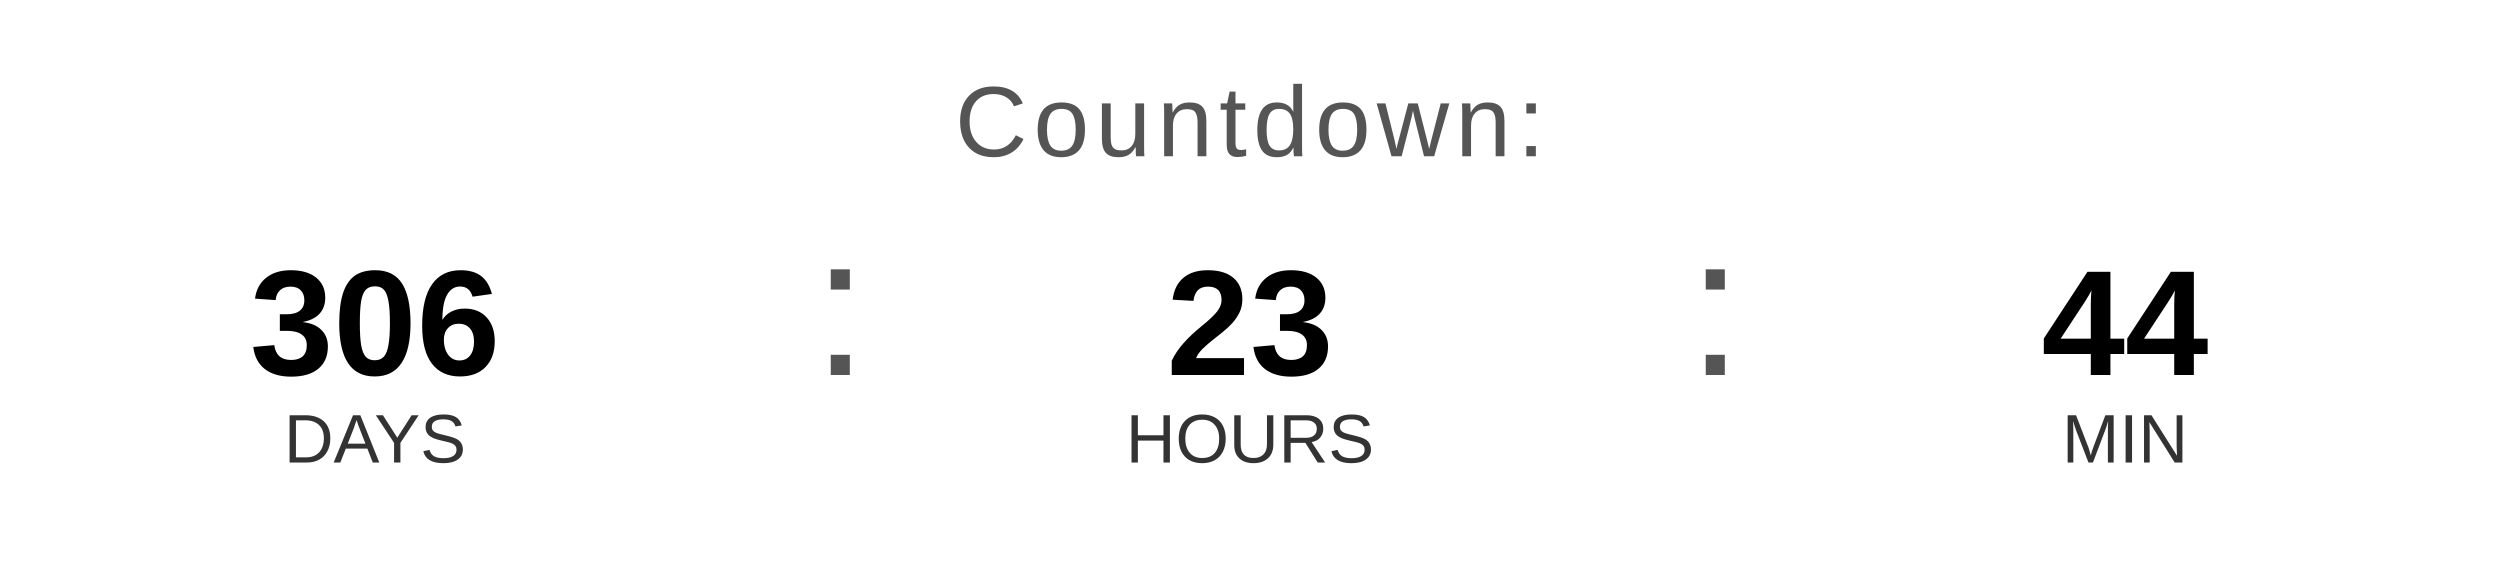
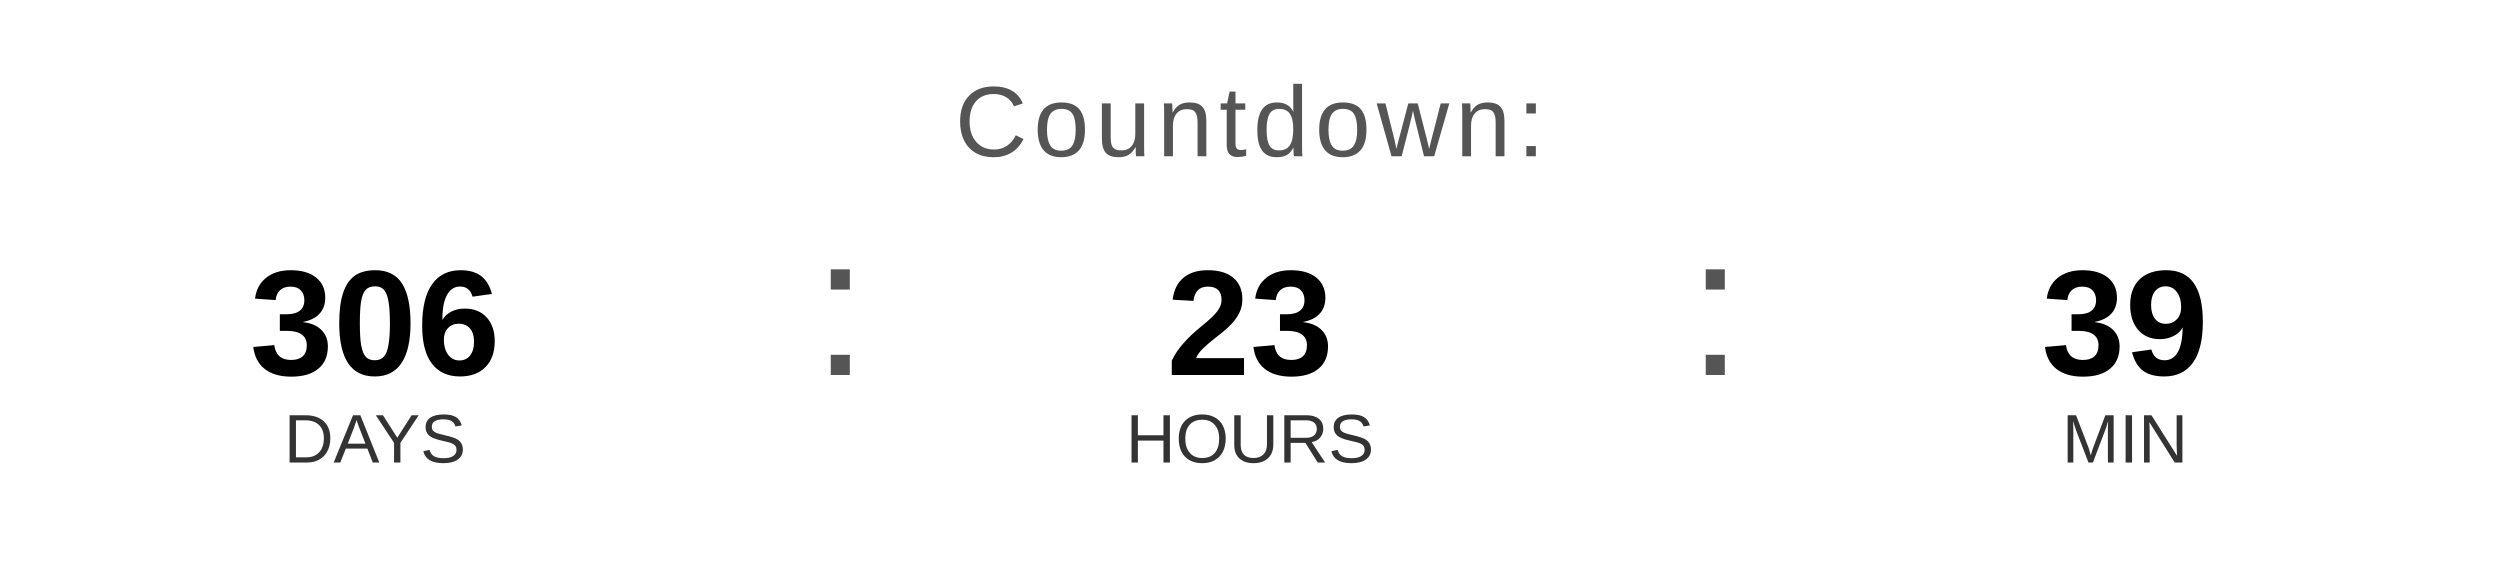
<svg xmlns="http://www.w3.org/2000/svg" width="400" height="90" viewBox="0 0 400 90">
  <text x="200" y="25" font-family="Arial, Helvetica, sans-serif" font-size="16" fill="#555555" text-anchor="middle" letter-spacing="1">
    Countdown:
  </text>
  <text x="60" y="60" font-family="Arial, Helvetica, sans-serif" font-size="24" font-weight="bold" fill="#000000" text-anchor="middle">306</text>
  <text x="60" y="74" font-family="Arial, Helvetica, sans-serif" font-size="11" fill="#333333" text-anchor="middle">DAYS</text>
  <text x="130" y="60" font-family="Arial, sans-serif" font-size="32" fill="#555555">:</text>
  <text x="200" y="60" font-family="Arial, Helvetica, sans-serif" font-size="24" font-weight="bold" fill="#000000" text-anchor="middle">23</text>
  <text x="200" y="74" font-family="Arial, Helvetica, sans-serif" font-size="11" fill="#333333" text-anchor="middle">HOURS</text>
  <text x="270" y="60" font-family="Arial, sans-serif" font-size="32" fill="#555555">:</text>
-   <text x="340" y="60" font-family="Arial, Helvetica, sans-serif" font-size="24" font-weight="bold" fill="#000000" text-anchor="middle">44</text>
+   <text x="340" y="60" font-family="Arial, Helvetica, sans-serif" font-size="24" font-weight="bold" fill="#000000" text-anchor="middle">39</text>
  <text x="340" y="74" font-family="Arial, Helvetica, sans-serif" font-size="11" fill="#333333" text-anchor="middle">MIN</text>
</svg>
